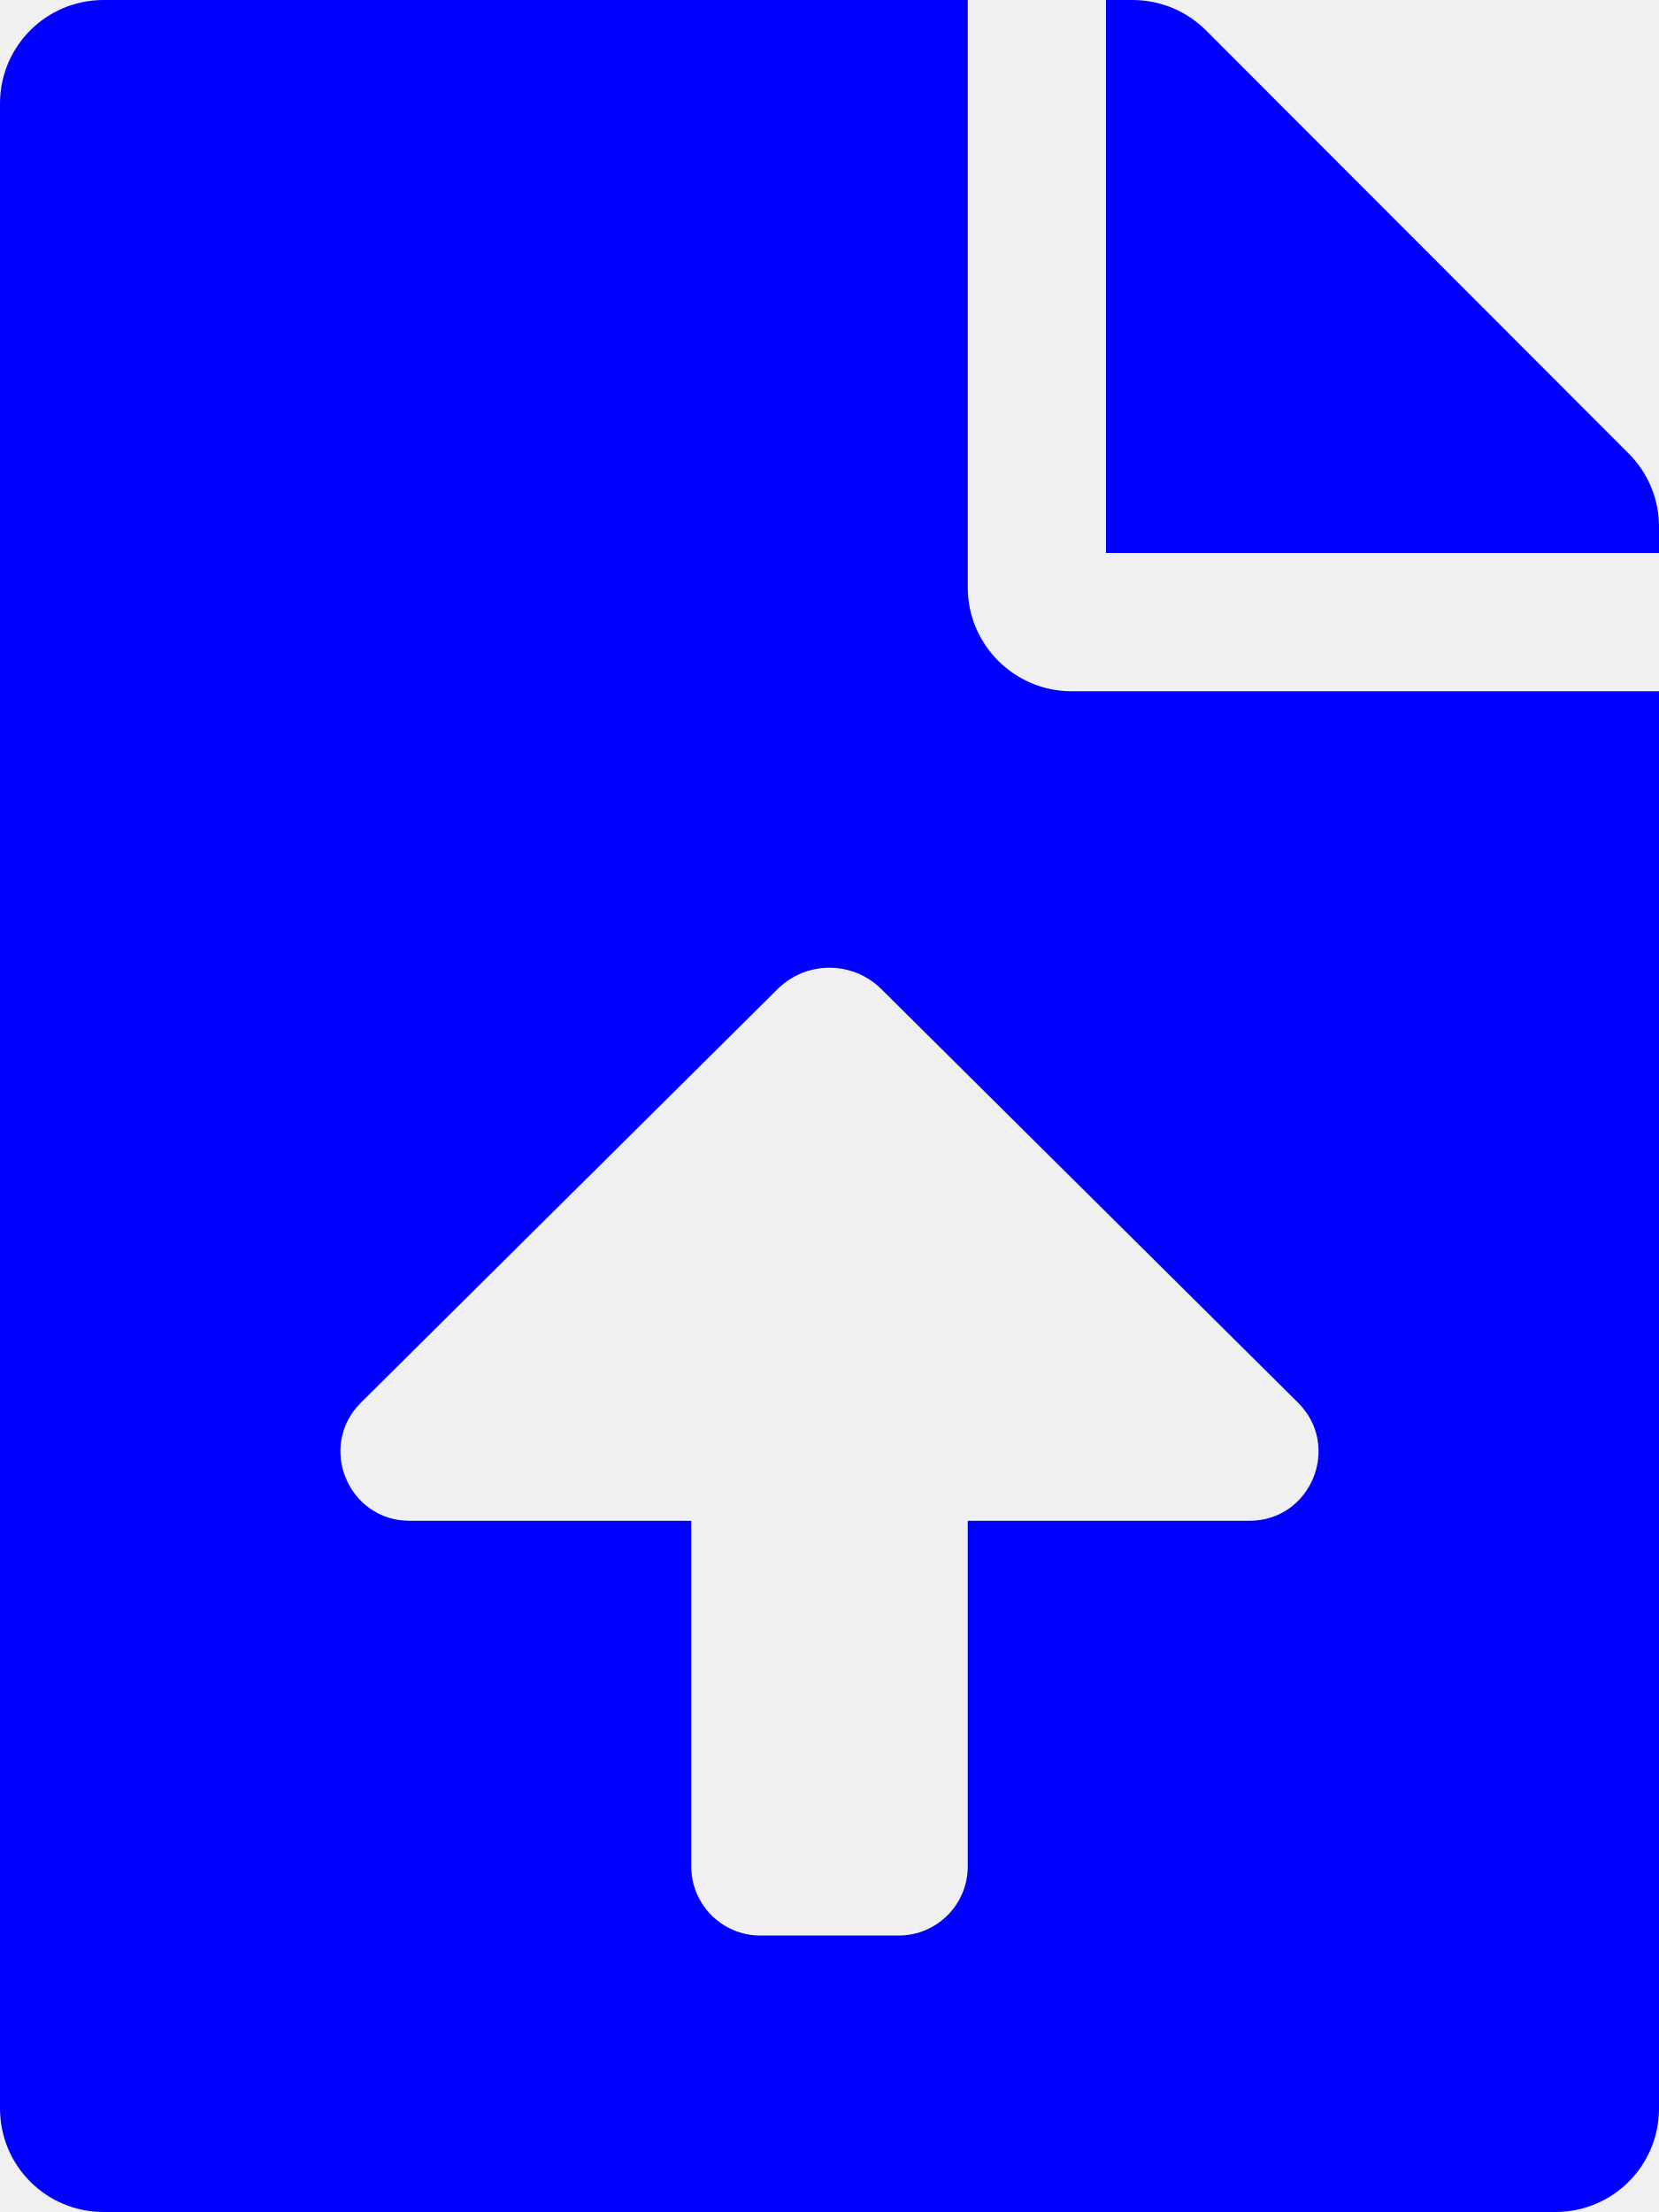
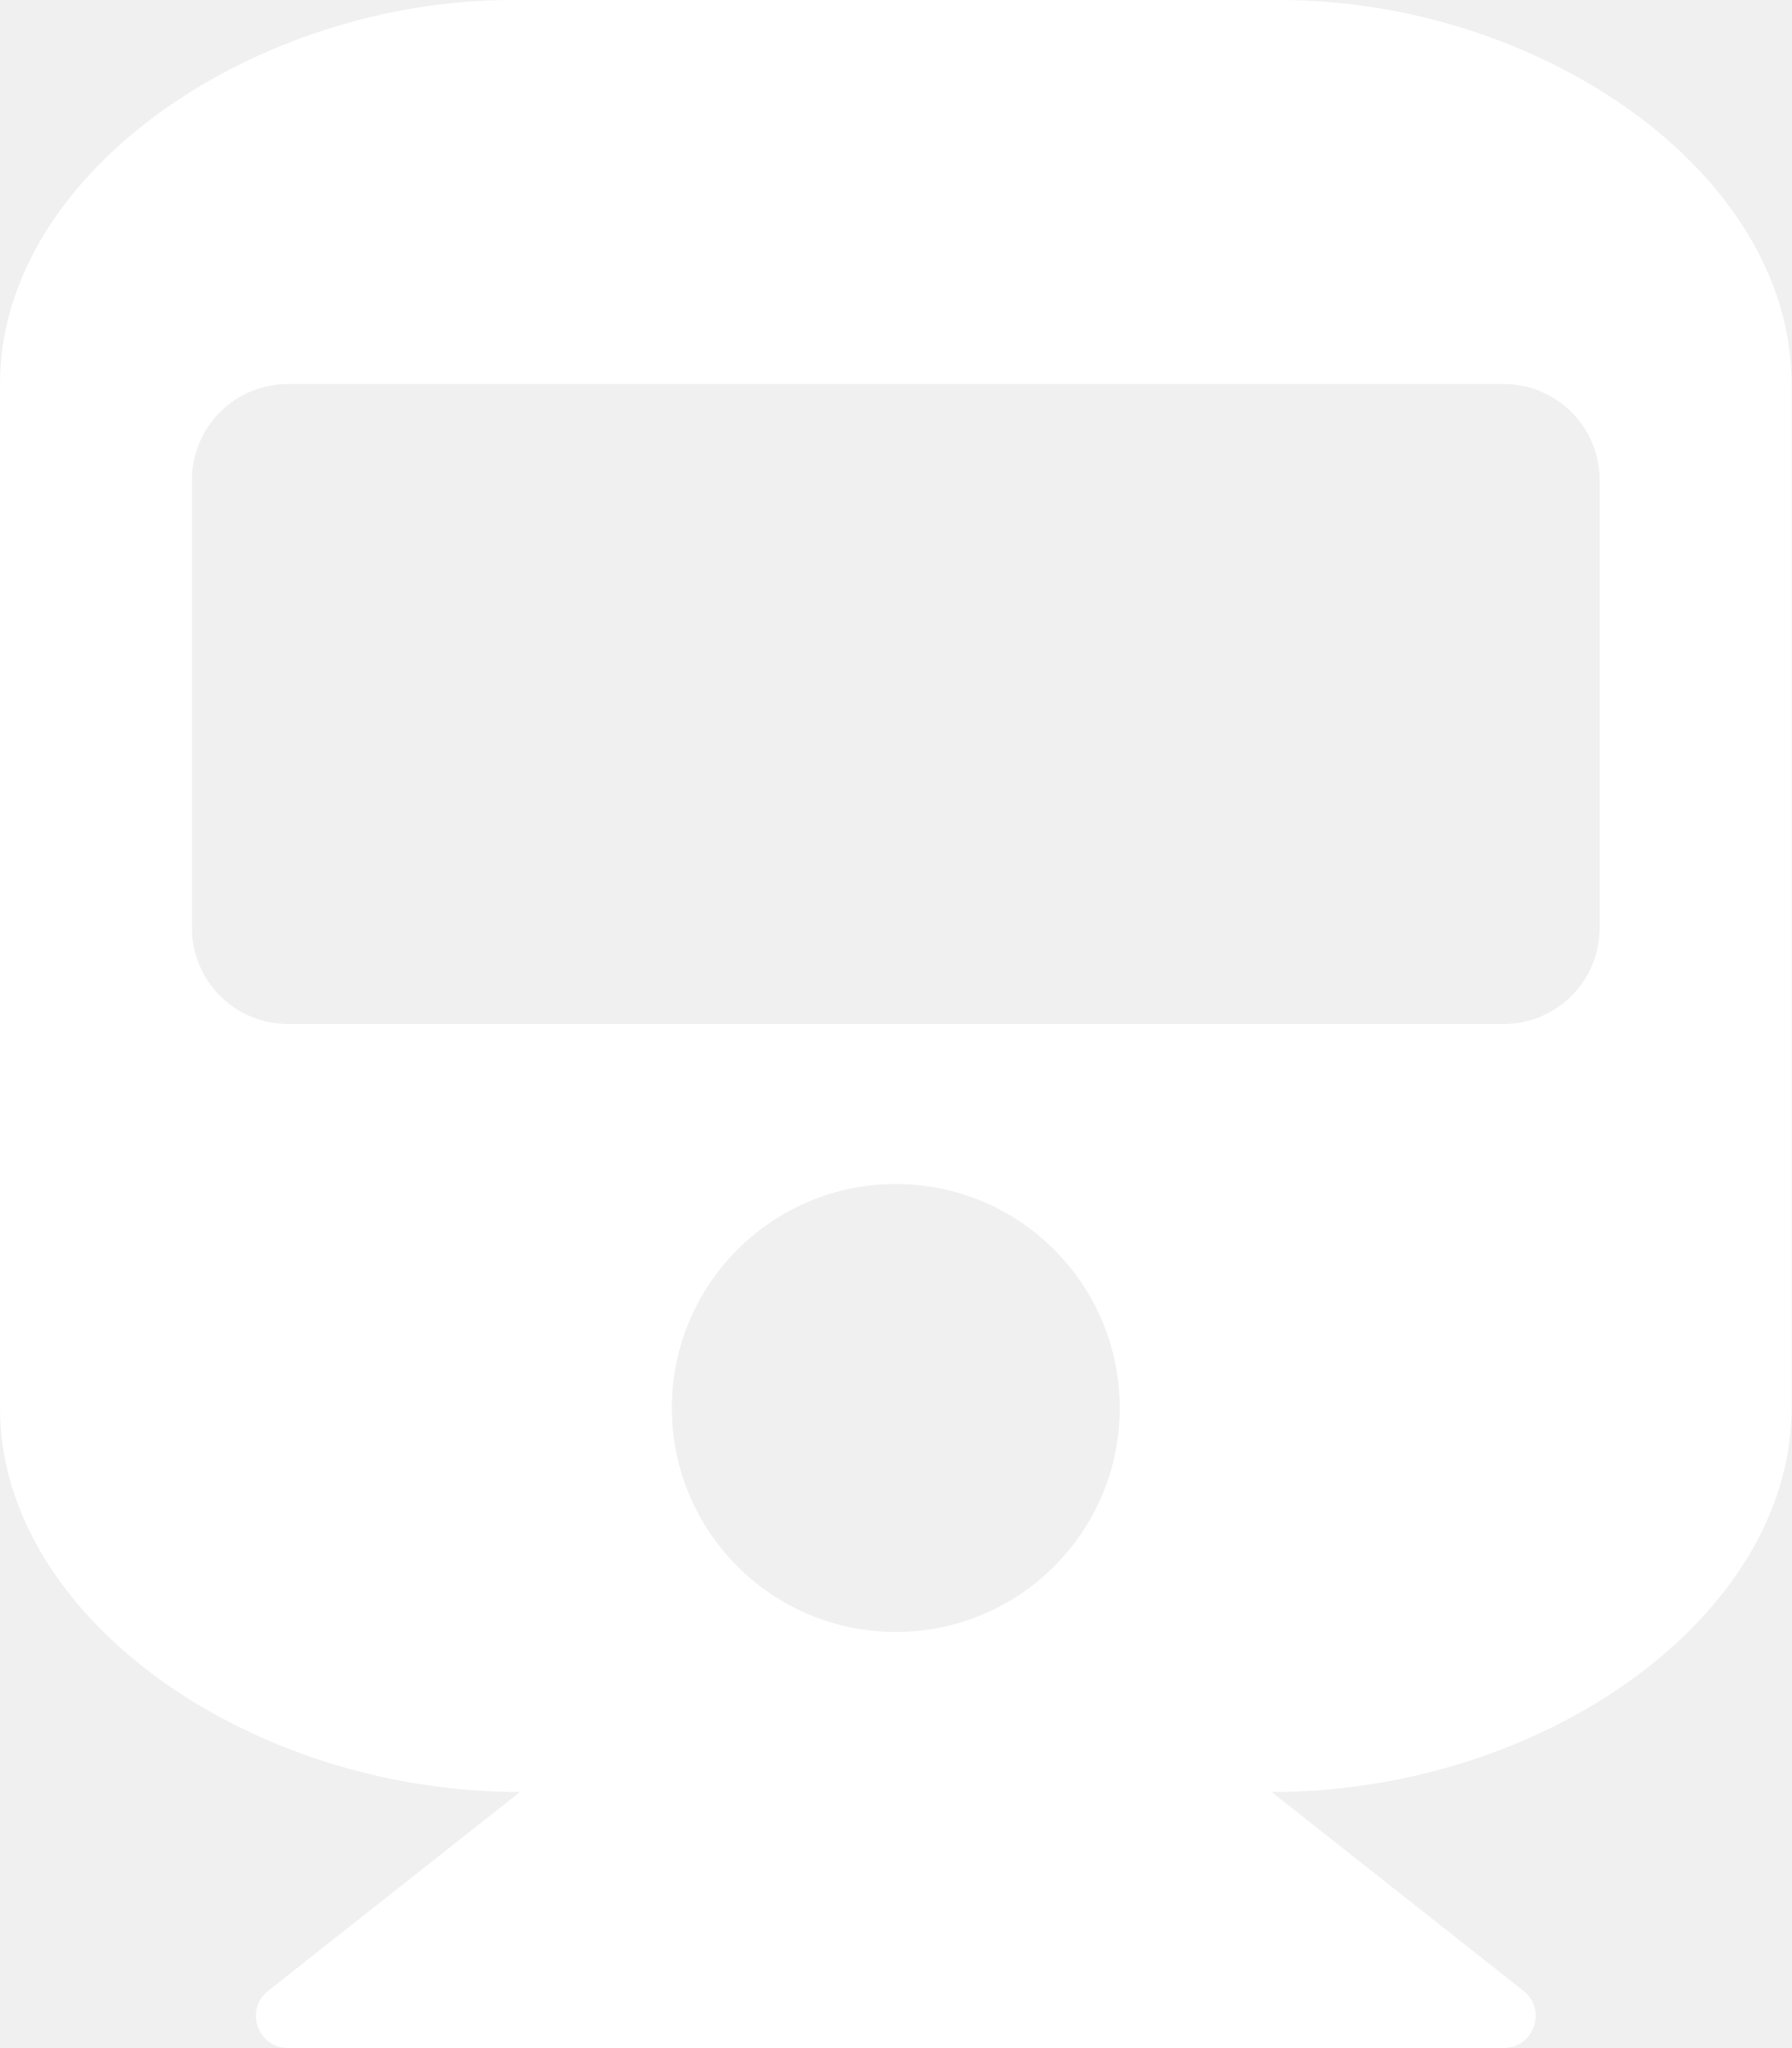
- <svg xmlns="http://www.w3.org/2000/svg" style="fill:blue;" viewBox="0 0 384 512">
-   <path d="M224 136V0H24C10.7 0 0 10.7 0 24v464c0 13.3 10.7 24 24 24h336c13.3 0 24-10.7 24-24V160H248c-13.2 0-24-10.8-24-24zm65.18 216.01H224v80c0 8.84-7.16 16-16 16h-32c-8.84 0-16-7.16-16-16v-80H94.82c-14.28 0-21.41-17.29-11.27-27.36l96.42-95.7c6.65-6.61 17.39-6.61 24.04 0l96.42 95.7c10.15 10.07 3.03 27.36-11.25 27.36zM377 105L279.1 7c-4.5-4.5-10.6-7-17-7H256v128h128v-6.1c0-6.3-2.5-12.4-7-16.9z" />
+ <svg xmlns="http://www.w3.org/2000/svg" style="fill:white;" viewBox="0 0 448 512">
+   <path d="M448 96v256c0 51.815-61.624 96-130.022 96l62.98 49.721C386.905 502.417 383.562 512 376 512H72c-7.578 0-10.892-9.594-4.957-14.279L130.022 448C61.82 448 0 403.954 0 352V96C0 42.981 64 0 128 0h192c65 0 128 42.981 128 96zm-48 136V120c0-13.255-10.745-24-24-24H72c-13.255 0-24 10.745-24 24v112c0 13.255 10.745 24 24 24h304c13.255 0 24-10.745 24-24zm-176 64c-30.928 0-56 25.072-56 56s25.072 56 56 56 56-25.072 56-56-25.072-56-56-56z" />
</svg>
